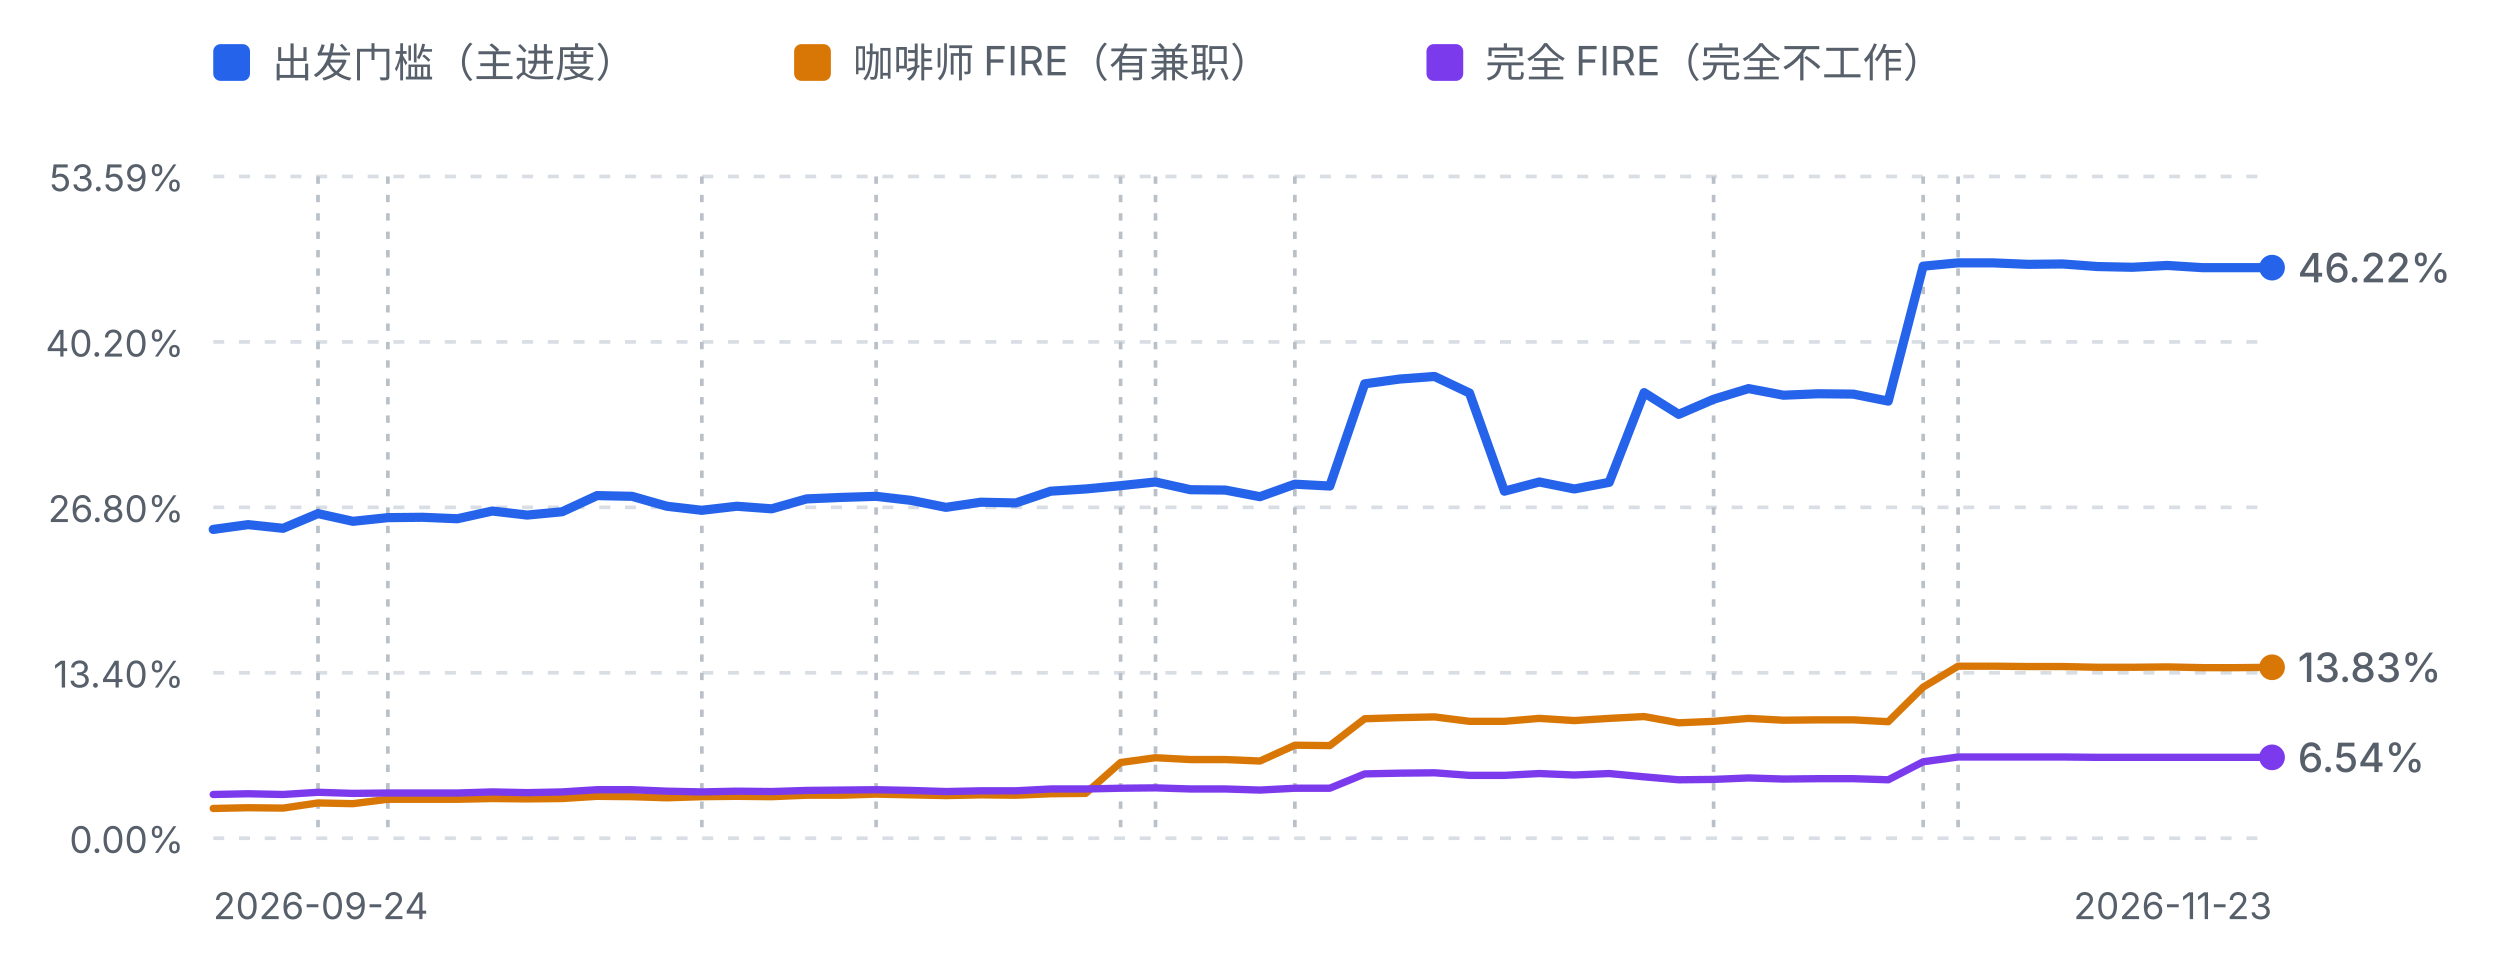
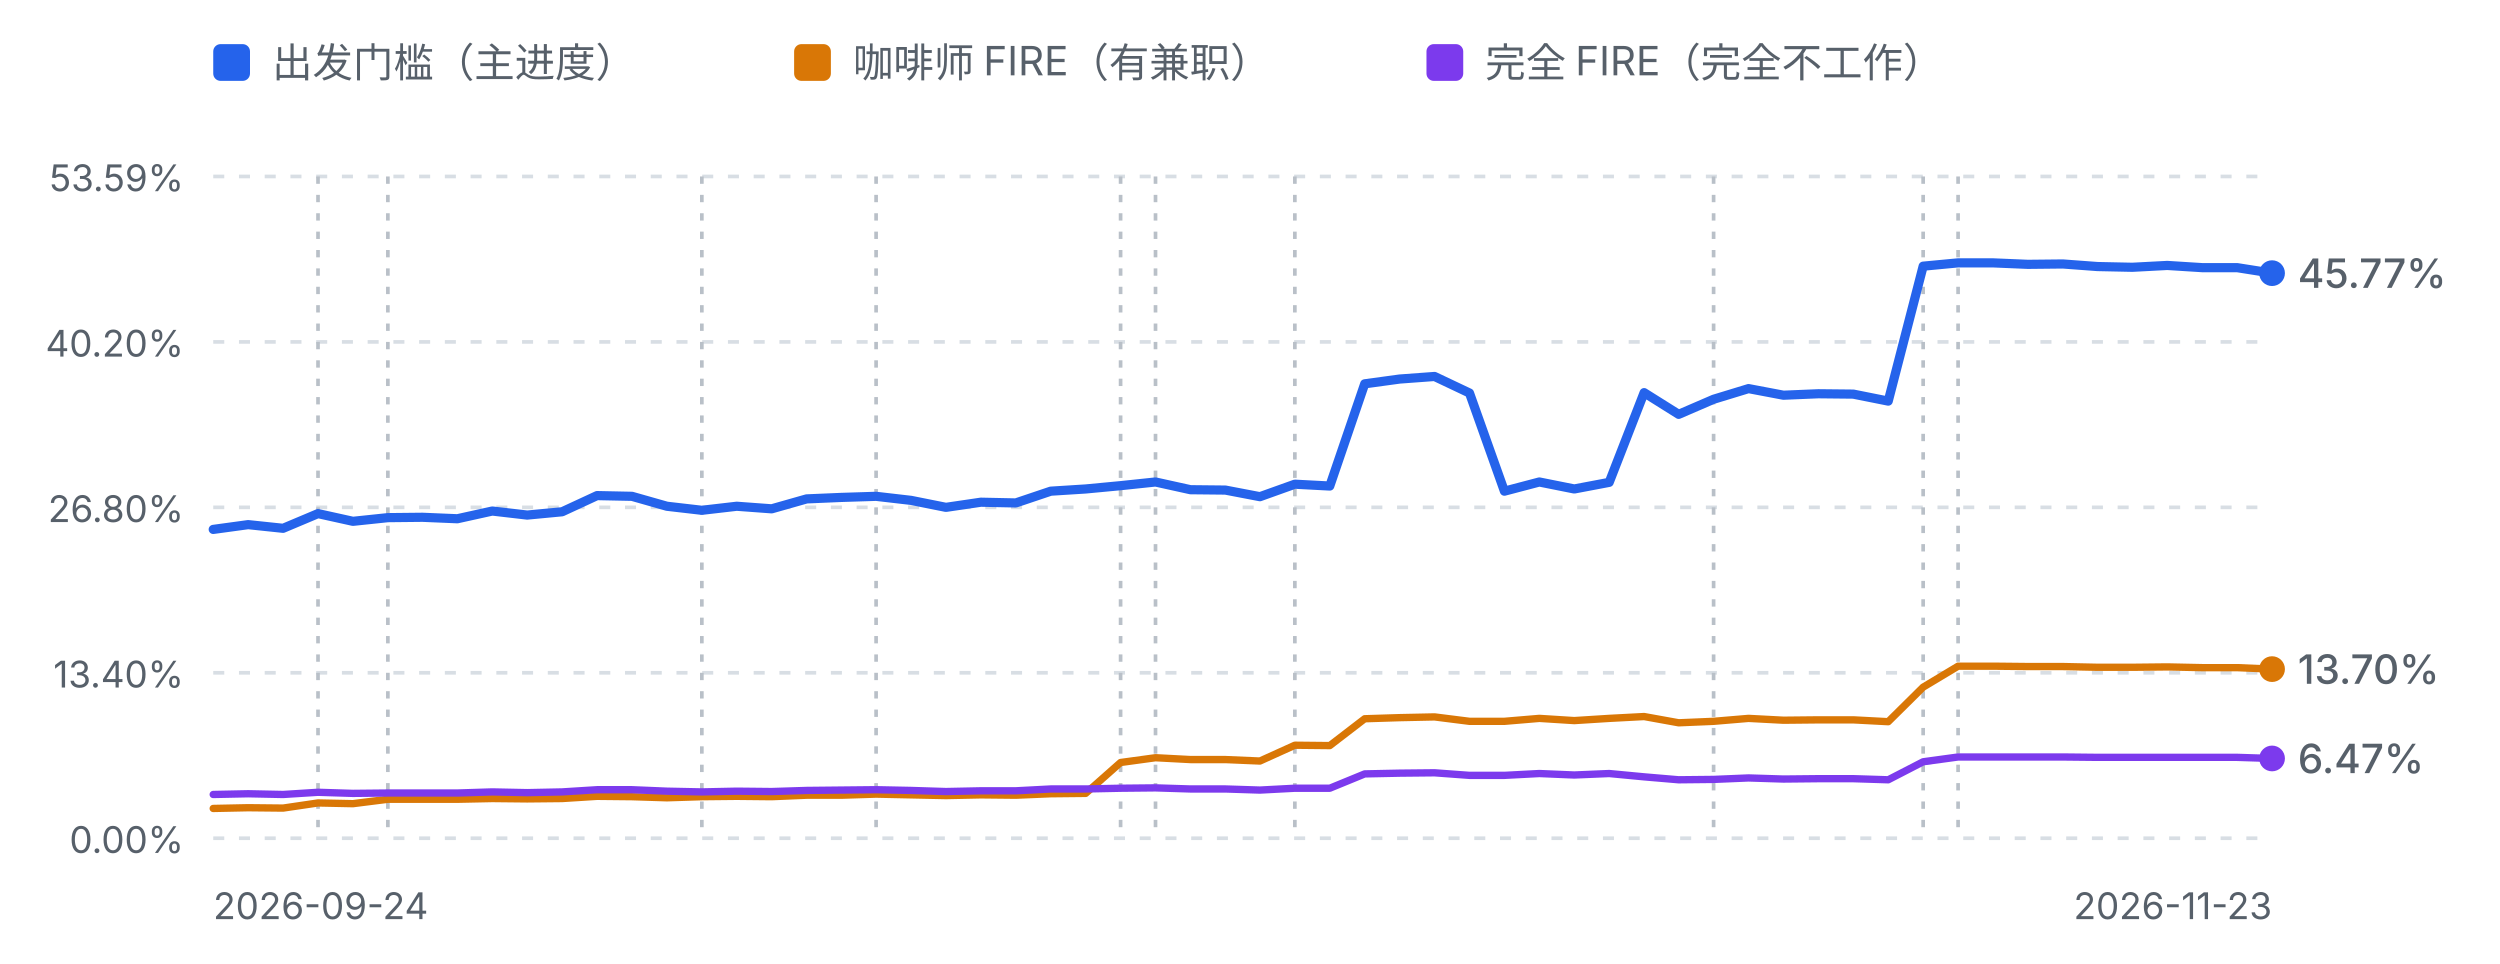
<svg xmlns="http://www.w3.org/2000/svg" viewBox="0 0 680 262" width="680" height="262" role="img" aria-label="进度曲线：出发门槛、咖啡师 FIRE 与完全 FIRE">
  <defs>
    <style>
      .fg-muted { fill: #57606a; font-family: ui-sans-serif, system-ui, -apple-system, "Segoe UI", sans-serif; }
      .grid { stroke: #d8dee4; stroke-width: 1; stroke-dasharray: 3 4; }
      .mark { stroke: #b9c0c8; stroke-width: 1; stroke-dasharray: 2 3; }
      .line-dep { fill: none; stroke: #2563eb; stroke-width: 2.5; stroke-linejoin: round; stroke-linecap: round; }
      .line-fire { fill: none; stroke: #d97706; stroke-width: 2; stroke-linejoin: round; stroke-linecap: round; }
      .line-full { fill: none; stroke: #7c3aed; stroke-width: 2; stroke-linejoin: round; stroke-linecap: round; }
      @media (prefers-color-scheme: dark) {
        .fg-muted { fill: #8b949e; }
        .grid { stroke: #30363d; }
        .mark { stroke: #4d545c; }
        .line-dep { stroke: #60a5fa; }
        .line-fire { stroke: #f0b429; }
        .line-full { stroke: #a78bfa; }
      }
    </style>
  </defs>
  <rect x="58" y="12" width="10" height="10" rx="2" fill="#2563eb" />
  <text class="fg-muted" x="74" y="21" font-size="11">出发门槛（主进度）</text>
  <rect x="216" y="12" width="10" height="10" rx="2" fill="#d97706" />
  <text class="fg-muted" x="232" y="21" font-size="11">咖啡师 FIRE（有兼职）</text>
  <rect x="388" y="12" width="10" height="10" rx="2" fill="#7c3aed" />
  <text class="fg-muted" x="404" y="21" font-size="11">完全 FIRE（完全不工作）</text>
  <line class="grid" x1="58" y1="48.0" x2="618" y2="48.0" />
  <text class="fg-muted" x="50" y="52.0" text-anchor="end" font-size="10">53.59%</text>
  <line class="grid" x1="58" y1="93.0" x2="618" y2="93.0" />
  <text class="fg-muted" x="50" y="97.0" text-anchor="end" font-size="10">40.20%</text>
  <line class="grid" x1="58" y1="138.0" x2="618" y2="138.0" />
  <text class="fg-muted" x="50" y="142.0" text-anchor="end" font-size="10">26.80%</text>
  <line class="grid" x1="58" y1="183.0" x2="618" y2="183.0" />
  <text class="fg-muted" x="50" y="187.0" text-anchor="end" font-size="10">13.40%</text>
  <line class="grid" x1="58" y1="228.0" x2="618" y2="228.0" />
  <text class="fg-muted" x="50" y="232.0" text-anchor="end" font-size="10">0.00%</text>
  <line class="mark" x1="86.5" y1="48" x2="86.5" y2="228.0" />
  <line class="mark" x1="105.5" y1="48" x2="105.5" y2="228.0" />
  <line class="mark" x1="190.9" y1="48" x2="190.9" y2="228.0" />
  <line class="mark" x1="238.3" y1="48" x2="238.3" y2="228.0" />
  <line class="mark" x1="304.8" y1="48" x2="304.8" y2="228.0" />
  <line class="mark" x1="314.3" y1="48" x2="314.3" y2="228.0" />
  <line class="mark" x1="352.2" y1="48" x2="352.2" y2="228.0" />
  <line class="mark" x1="466.1" y1="48" x2="466.1" y2="228.0" />
  <line class="mark" x1="523.1" y1="48" x2="523.1" y2="228.0" />
  <line class="mark" x1="532.6" y1="48" x2="532.6" y2="228.0" />
-   <path d="M58.0,144.0 L67.5,142.7 L77.0,143.7 L86.5,139.7 L96.0,141.8 L105.5,140.8 L114.9,140.7 L124.4,141.1 L133.9,139.0 L143.4,140.1 L152.9,139.2 L162.4,134.8 L171.9,135.0 L181.4,137.7 L190.9,138.8 L200.4,137.7 L209.9,138.4 L219.4,135.7 L228.8,135.3 L238.3,135.0 L247.8,136.1 L257.3,138.0 L266.8,136.6 L276.3,136.8 L285.8,133.6 L295.3,133.0 L304.8,132.1 L314.3,131.1 L323.8,133.2 L333.3,133.3 L342.7,135.1 L352.2,131.7 L361.7,132.2 L371.2,104.4 L380.7,103.1 L390.2,102.4 L399.7,106.9 L409.2,133.6 L418.7,131.1 L428.2,133.0 L437.7,131.2 L447.2,106.8 L456.6,112.7 L466.1,108.6 L475.6,105.7 L485.1,107.5 L494.6,107.1 L504.1,107.2 L513.6,109.1 L523.1,72.4 L532.6,71.5 L542.1,71.5 L551.6,71.9 L561.1,71.8 L570.5,72.5 L580.0,72.7 L589.5,72.2 L599.0,72.8 L608.5,72.8 L618.0,72.8" class="line-dep" />
-   <path d="M58.0,219.9 L67.5,219.7 L77.0,219.8 L86.5,218.4 L96.0,218.6 L105.5,217.4 L114.9,217.4 L124.4,217.4 L133.9,217.2 L143.4,217.3 L152.9,217.2 L162.4,216.6 L171.9,216.7 L181.4,217.0 L190.9,216.7 L200.4,216.6 L209.9,216.7 L219.4,216.3 L228.8,216.3 L238.3,216.0 L247.8,216.2 L257.3,216.4 L266.8,216.2 L276.3,216.3 L285.8,215.9 L295.3,215.8 L304.8,207.4 L314.3,206.1 L323.8,206.6 L333.3,206.6 L342.7,207.0 L352.2,202.7 L361.7,202.8 L371.2,195.5 L380.7,195.2 L390.2,195.0 L399.7,196.2 L409.2,196.2 L418.7,195.4 L428.2,196.0 L437.7,195.4 L447.2,194.9 L456.6,196.6 L466.1,196.2 L475.6,195.4 L485.1,195.9 L494.6,195.8 L504.1,195.8 L513.6,196.3 L523.1,186.9 L532.6,181.2 L542.1,181.2 L551.6,181.3 L561.1,181.3 L570.5,181.5 L580.0,181.5 L589.5,181.4 L599.0,181.6 L608.5,181.6 L618.0,181.5" class="line-fire" />
-   <path d="M58.0,216.1 L67.5,215.9 L77.0,216.1 L86.5,215.5 L96.0,215.8 L105.5,215.7 L114.9,215.7 L124.4,215.7 L133.9,215.4 L143.4,215.6 L152.9,215.4 L162.4,214.8 L171.9,214.8 L181.4,215.2 L190.9,215.4 L200.4,215.2 L209.9,215.3 L219.4,215.0 L228.8,214.9 L238.3,214.8 L247.8,215.0 L257.3,215.3 L266.8,215.1 L276.3,215.1 L285.8,214.6 L295.3,214.6 L304.8,214.4 L314.3,214.3 L323.8,214.6 L333.3,214.6 L342.7,214.9 L352.2,214.4 L361.7,214.4 L371.2,210.5 L380.7,210.3 L390.2,210.2 L399.7,210.9 L409.2,210.9 L418.7,210.4 L428.2,210.8 L437.7,210.4 L447.2,211.3 L456.6,212.1 L466.1,212.0 L475.6,211.6 L485.1,211.9 L494.6,211.8 L504.1,211.8 L513.6,212.1 L523.1,207.2 L532.6,205.9 L542.1,205.9 L551.6,205.9 L561.1,205.9 L570.5,206.0 L580.0,206.0 L589.5,206.0 L599.0,206.0 L608.5,206.0 L618.0,206.0" class="line-full" />
-   <circle cx="618.0" cy="181.5" r="3.5" fill="#d97706" />
-   <text class="fg-muted" x="625.0" y="185.5" font-size="11" font-weight="500" fill="#d97706">13.83%</text>
-   <circle cx="618.0" cy="72.8" r="3.5" fill="#2563eb" />
-   <text class="fg-muted" x="625.0" y="76.8" font-size="11" font-weight="500" fill="#2563eb">46.22%</text>
-   <circle cx="618.0" cy="206.0" r="3.5" fill="#7c3aed" />
-   <text class="fg-muted" x="625.0" y="210.0" font-size="11" font-weight="500" fill="#7c3aed">6.54%</text>
+   <path d="M58.0,144.0 L67.5,142.7 L77.0,143.7 L86.5,139.7 L96.0,141.8 L105.5,140.8 L114.9,140.7 L124.4,141.1 L133.9,139.0 L143.4,140.1 L152.9,139.2 L162.4,134.8 L171.9,135.0 L181.4,137.7 L190.9,138.8 L200.4,137.7 L209.9,138.4 L219.4,135.7 L228.8,135.3 L238.3,135.0 L247.8,136.1 L257.3,138.0 L266.8,136.6 L276.3,136.8 L285.8,133.6 L295.3,133.0 L304.8,132.1 L314.3,131.1 L323.8,133.2 L333.3,133.3 L342.7,135.1 L352.2,131.7 L361.7,132.2 L371.2,104.4 L380.7,103.1 L390.2,102.4 L399.7,106.9 L409.2,133.6 L418.7,131.1 L428.2,133.0 L437.7,131.2 L447.2,106.8 L456.6,112.7 L466.1,108.6 L475.6,105.7 L485.1,107.5 L494.6,107.1 L504.1,107.2 L513.6,109.1 L523.1,72.4 L532.6,71.5 L542.1,71.5 L551.6,71.9 L561.1,71.8 L570.5,72.5 L580.0,72.7 L589.5,72.2 L599.0,72.8 L608.5,72.8 L618.0,74.3" class="line-dep" />
+   <path d="M58.0,219.9 L67.5,219.7 L77.0,219.8 L86.5,218.4 L96.0,218.6 L105.5,217.4 L114.9,217.4 L124.4,217.4 L133.9,217.2 L143.4,217.3 L152.9,217.2 L162.4,216.6 L171.9,216.7 L181.4,217.0 L190.9,216.7 L200.4,216.6 L209.9,216.7 L219.4,216.3 L228.8,216.3 L238.3,216.0 L247.8,216.2 L257.3,216.4 L266.8,216.2 L276.3,216.3 L285.8,215.9 L295.3,215.8 L304.8,207.4 L314.3,206.1 L323.8,206.6 L333.3,206.6 L342.7,207.0 L352.2,202.7 L361.7,202.8 L371.2,195.5 L380.7,195.2 L390.2,195.0 L399.7,196.2 L409.2,196.2 L418.7,195.4 L428.2,196.0 L437.7,195.4 L447.2,194.9 L456.6,196.6 L466.1,196.2 L475.6,195.4 L485.1,195.9 L494.6,195.8 L504.1,195.8 L513.6,196.3 L523.1,186.9 L532.6,181.2 L542.1,181.2 L551.6,181.3 L561.1,181.3 L570.5,181.5 L580.0,181.5 L589.5,181.4 L599.0,181.6 L608.5,181.6 L618.0,182.0" class="line-fire" />
+   <path d="M58.0,216.1 L67.5,215.9 L77.0,216.1 L86.5,215.5 L96.0,215.8 L105.5,215.7 L114.9,215.7 L124.4,215.7 L133.9,215.4 L143.4,215.6 L152.9,215.4 L162.4,214.8 L171.9,214.8 L181.4,215.2 L190.9,215.4 L200.4,215.2 L209.9,215.3 L219.4,215.0 L228.8,214.9 L238.3,214.8 L247.8,215.0 L257.3,215.3 L266.8,215.1 L276.3,215.1 L285.8,214.6 L295.3,214.6 L304.8,214.4 L314.3,214.3 L323.8,214.6 L333.3,214.6 L342.7,214.9 L352.2,214.4 L361.7,214.4 L371.2,210.5 L380.7,210.3 L390.2,210.2 L399.7,210.9 L409.2,210.9 L418.7,210.4 L428.2,210.8 L437.7,210.4 L447.2,211.3 L456.6,212.1 L466.1,212.0 L475.6,211.6 L485.1,211.9 L494.6,211.8 L504.1,211.8 L513.6,212.1 L523.1,207.2 L532.6,205.9 L542.1,205.9 L551.6,205.9 L561.1,205.9 L570.5,206.0 L580.0,206.0 L589.5,206.0 L599.0,206.0 L608.5,206.0 L618.0,206.3" class="line-full" />
+   <circle cx="618.0" cy="182.0" r="3.5" fill="#d97706" />
+   <text class="fg-muted" x="625.0" y="186.0" font-size="11" font-weight="500" fill="#d97706">13.70%</text>
+   <circle cx="618.0" cy="74.3" r="3.5" fill="#2563eb" />
+   <text class="fg-muted" x="625.0" y="78.3" font-size="11" font-weight="500" fill="#2563eb">45.77%</text>
+   <circle cx="618.0" cy="206.3" r="3.5" fill="#7c3aed" />
+   <text class="fg-muted" x="625.0" y="210.3" font-size="11" font-weight="500" fill="#7c3aed">6.47%</text>
  <text class="fg-muted" x="58" y="250" font-size="10">2026-09-24</text>
  <text class="fg-muted" x="618" y="250" text-anchor="end" font-size="10">2026-11-23</text>
</svg>
